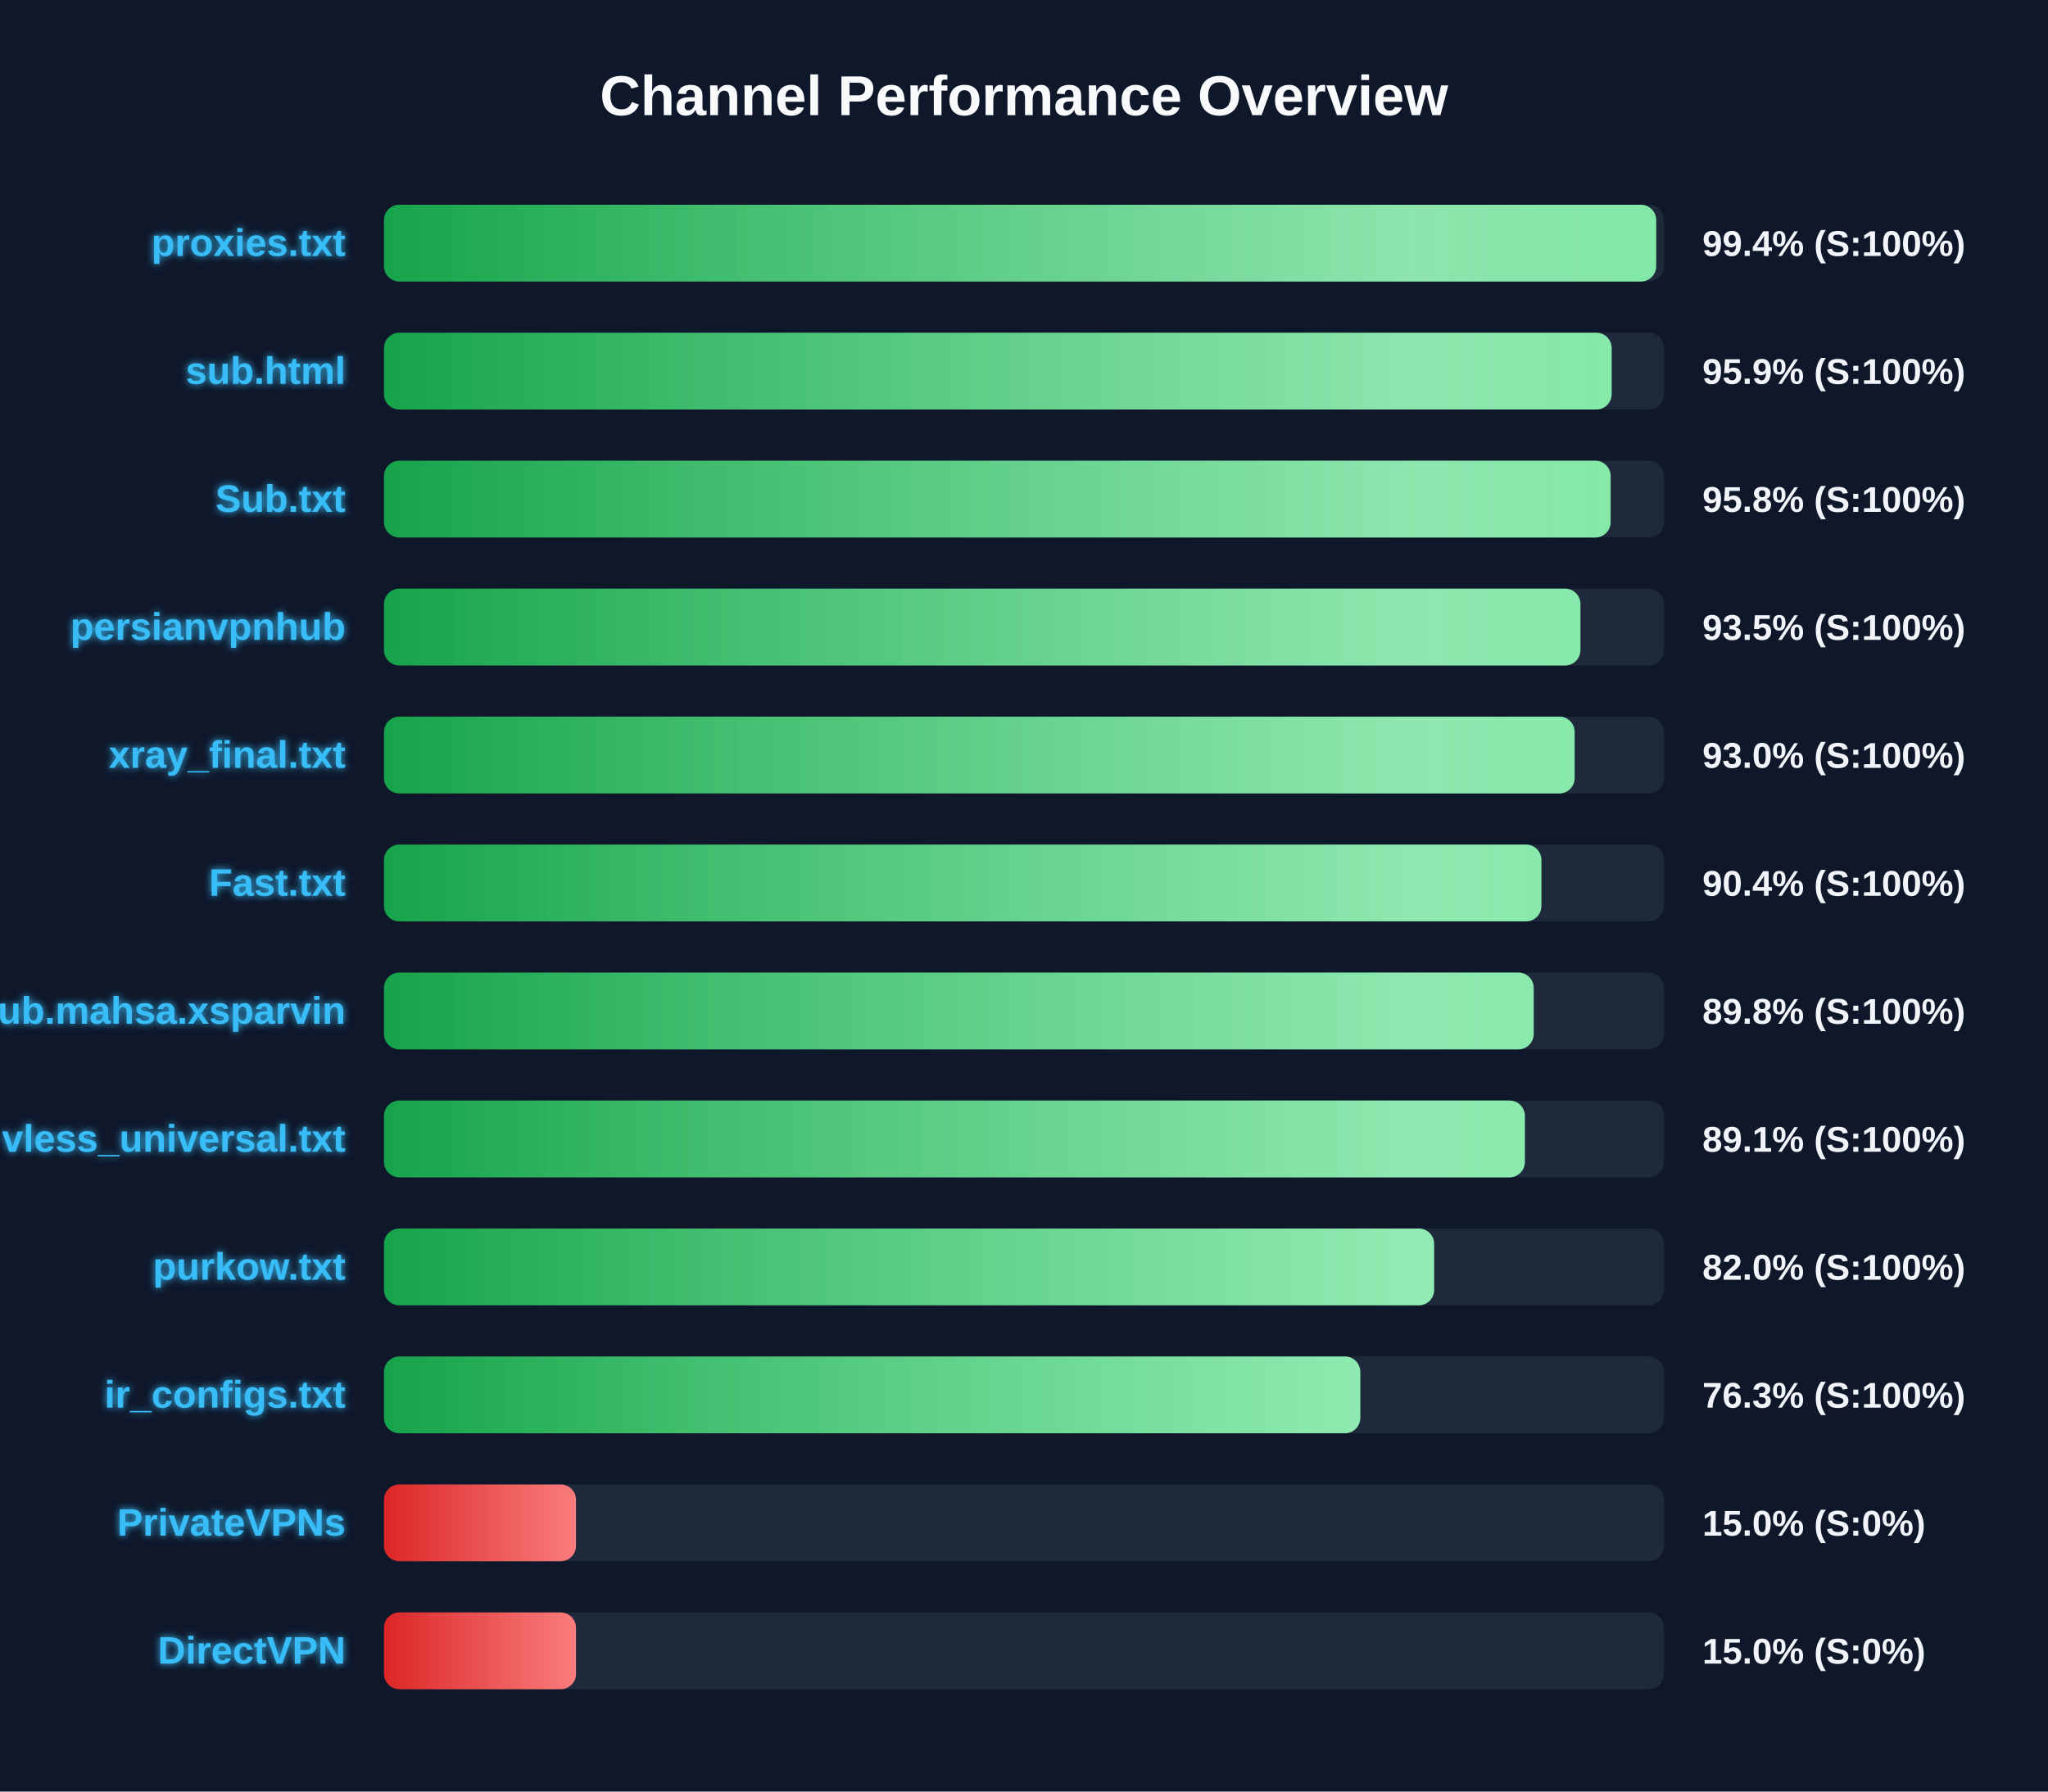
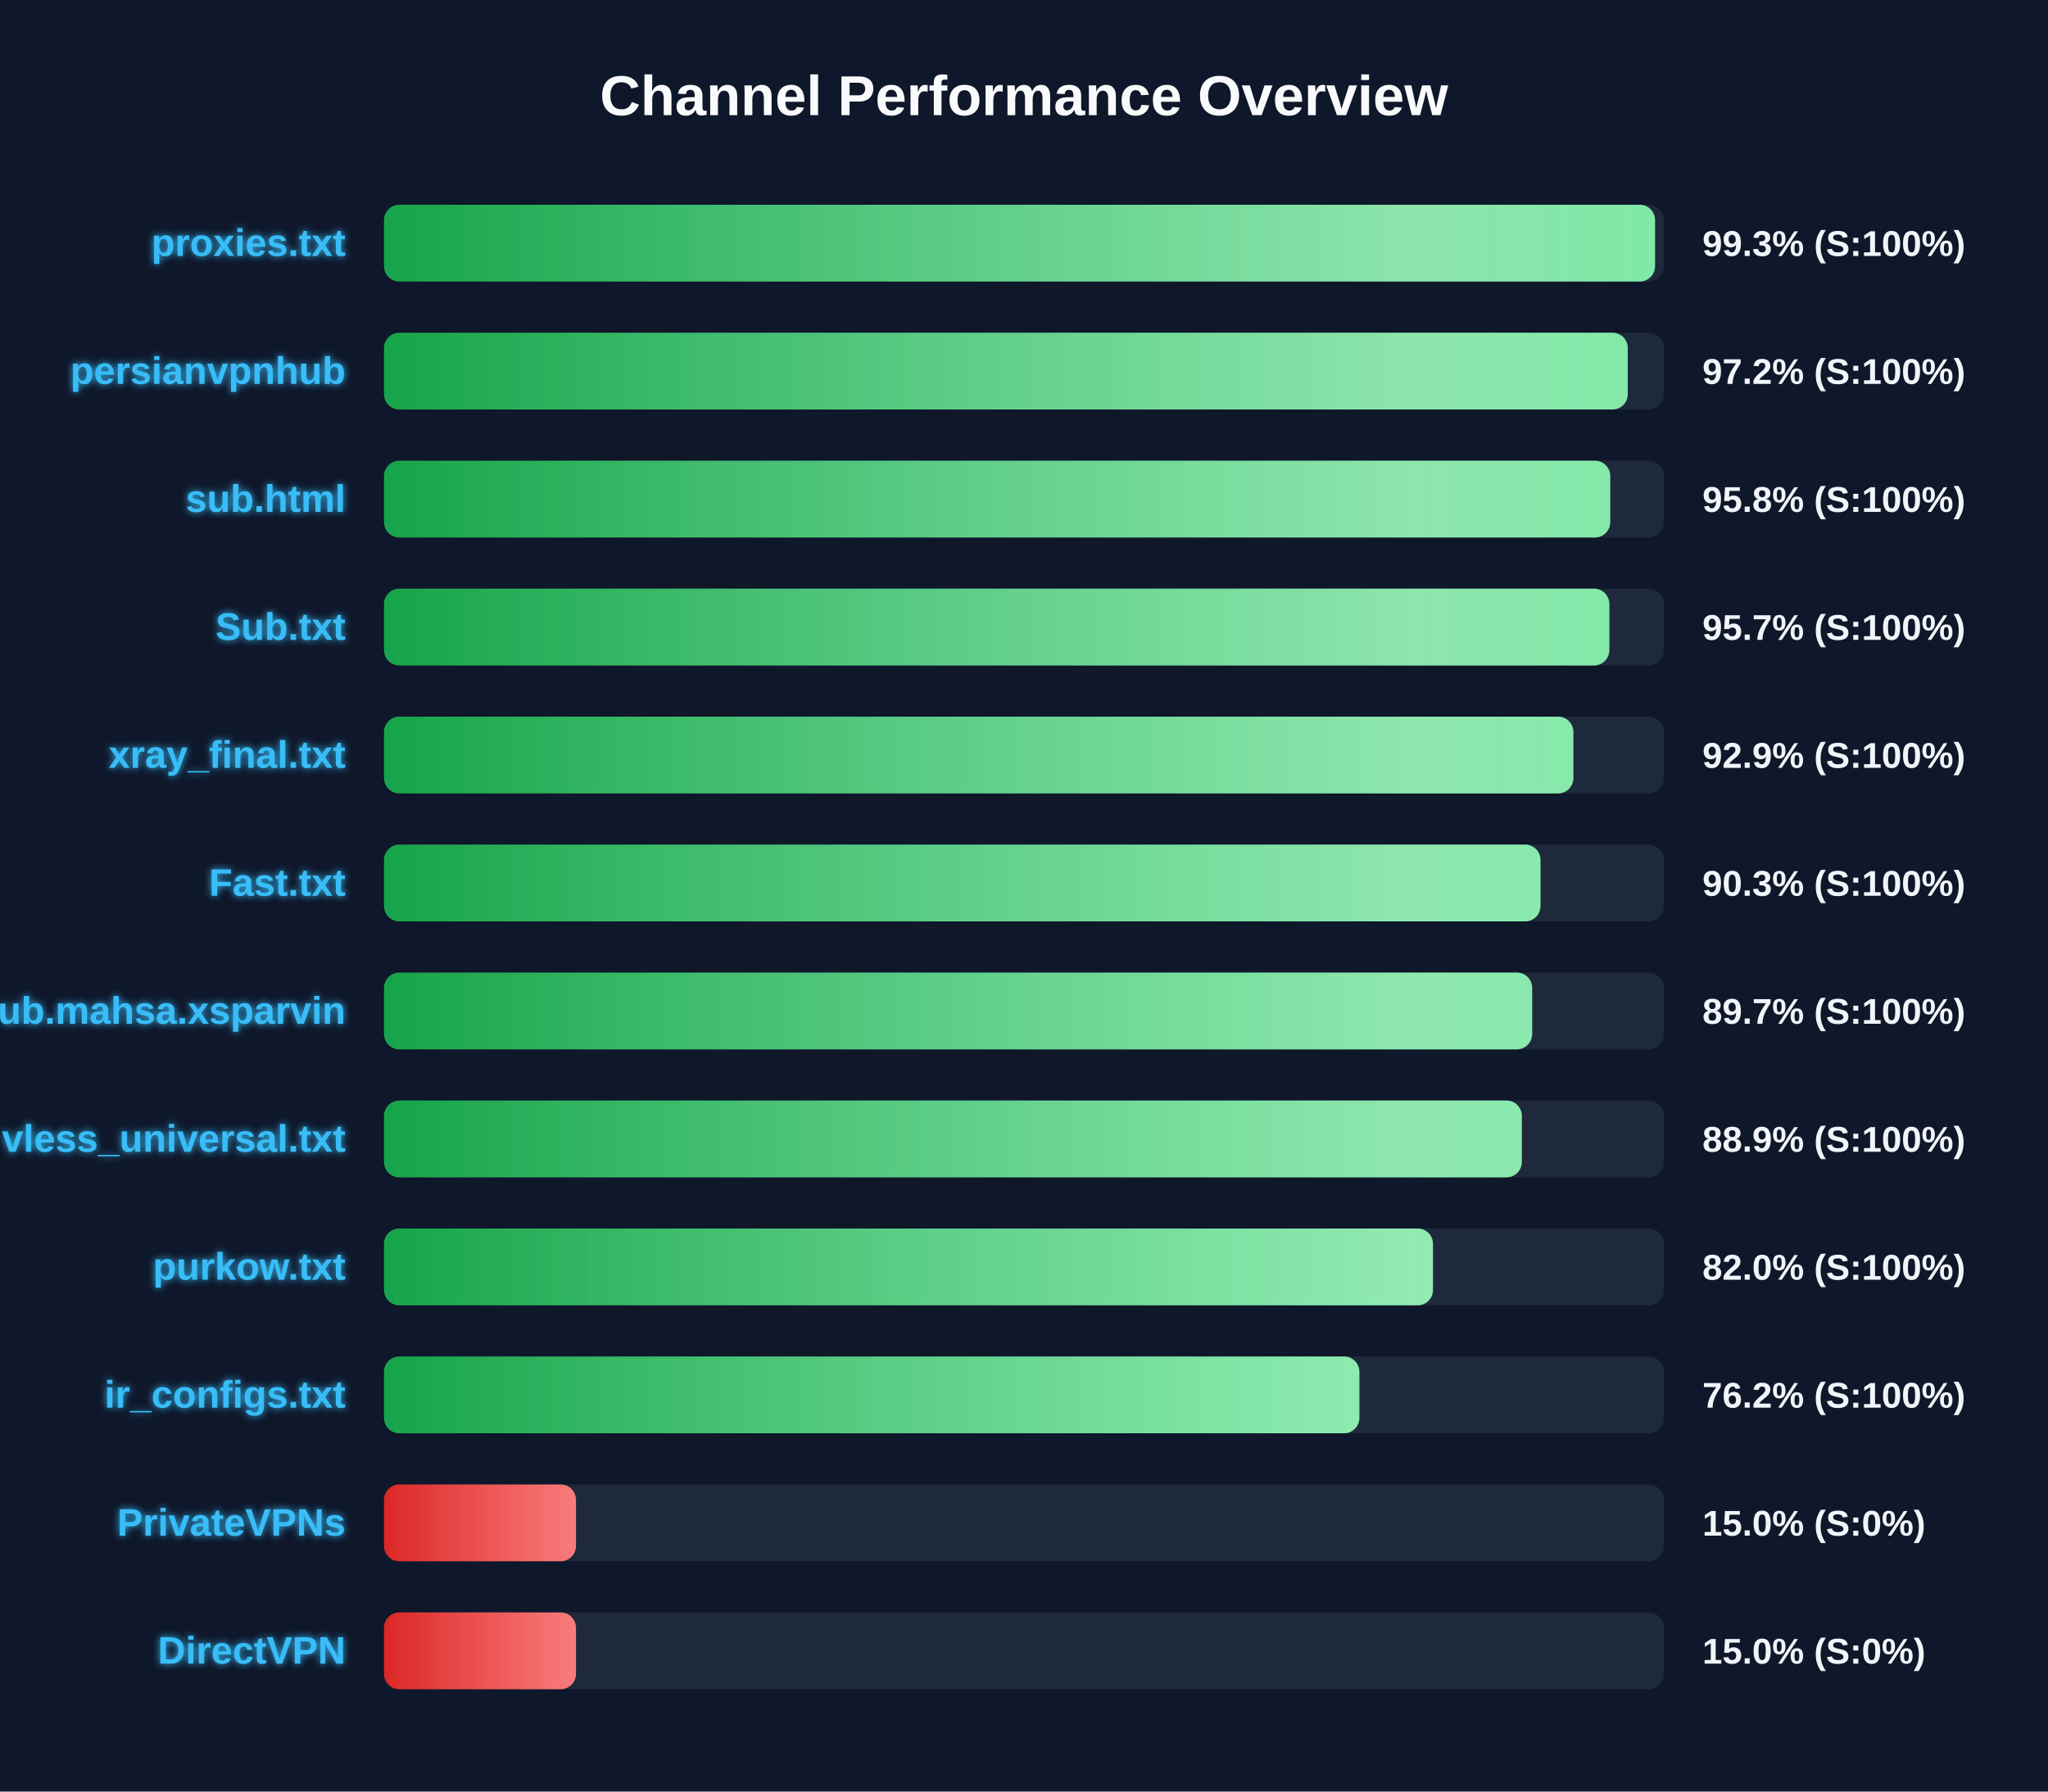
<svg xmlns="http://www.w3.org/2000/svg" width="800" height="700" version="1.1">
  <defs>
    <linearGradient id="grad-green" x1="0%" y1="0%" x2="100%" y2="0%">
      <stop offset="0%" stop-color="#16a34a" />
      <stop offset="100%" stop-color="#4ade80" />
    </linearGradient>
    <linearGradient id="grad-yellow" x1="0%" y1="0%" x2="100%" y2="0%">
      <stop offset="0%" stop-color="#ca8a04" />
      <stop offset="100%" stop-color="#fde047" />
    </linearGradient>
    <linearGradient id="grad-red" x1="0%" y1="0%" x2="100%" y2="0%">
      <stop offset="0%" stop-color="#dc2626" />
      <stop offset="100%" stop-color="#f87171" />
    </linearGradient>
    <linearGradient id="shimmer" x1="0%" y1="0%" x2="100%" y2="0%">
      <stop offset="0%" stop-color="rgba(255,255,255,0)" />
      <stop offset="50%" stop-color="rgba(255,255,255,0.4)" />
      <stop offset="100%" stop-color="rgba(255,255,255,0)" />
    </linearGradient>
    <filter id="glow" x="-20%" y="-20%" width="140%" height="140%">
      <feGaussianBlur stdDeviation="1.5" result="blur" />
      <feComposite in="SourceGraphic" in2="blur" operator="over" />
    </filter>
  </defs>
  <style>
        .bg-rect { fill: #0f172a; }
        .title { font: bold 22px 'Segoe UI', Arial, sans-serif; fill: #f8fafc; }
        .row { font: bold 15px 'Segoe UI', Arial, sans-serif; fill: #38bdf8; filter: url(#glow); }
        .score { font: bold 14px 'Segoe UI', Arial, sans-serif; fill: #f1f5f9; }
        @keyframes shimmer-anim {
            0% { transform: translateX(-100%); }
            100% { transform: translateX(200%); }
        }
        .shimmer-rect {
            animation: shimmer-anim 2.5s infinite linear;
        }
    </style>
  <rect width="100%" height="100%" class="bg-rect" />
  <text x="400" y="45" text-anchor="middle" class="title">Channel Performance Overview</text>
  <rect x="150" y="80" width="500" height="30" fill="#1e293b" rx="6" />
  <clipPath id="clip-0">
-     <rect x="150" y="80" width="496.95" height="30" rx="6" />
+     <rect x="150" y="80" width="496.5" height="30" rx="6" />
  </clipPath>
-   <rect x="150" y="80" width="496.95" height="30" fill="url(#grad-green)" rx="6" />
+   <rect x="150" y="80" width="496.5" height="30" fill="url(#grad-green)" rx="6" />
  <g clip-path="url(#clip-0)">
    <rect x="150" y="80" width="100%" height="30" fill="url(#shimmer)" class="shimmer-rect" />
  </g>
  <text x="135" y="100" text-anchor="end" class="row">proxies.txt</text>
-   <text x="665" y="100" text-anchor="start" class="score">99.4% (S:100%)</text>
+   <text x="665" y="100" text-anchor="start" class="score">99.3% (S:100%)</text>
  <rect x="150" y="130" width="500" height="30" fill="#1e293b" rx="6" />
  <clipPath id="clip-1">
-     <rect x="150" y="130" width="479.55" height="30" rx="6" />
+     <rect x="150" y="130" width="485.85" height="30" rx="6" />
  </clipPath>
-   <rect x="150" y="130" width="479.55" height="30" fill="url(#grad-green)" rx="6" />
+   <rect x="150" y="130" width="485.85" height="30" fill="url(#grad-green)" rx="6" />
  <g clip-path="url(#clip-1)">
    <rect x="150" y="130" width="100%" height="30" fill="url(#shimmer)" class="shimmer-rect" />
  </g>
-   <text x="135" y="150" text-anchor="end" class="row">sub.html</text>
-   <text x="665" y="150" text-anchor="start" class="score">95.9% (S:100%)</text>
+   <text x="135" y="150" text-anchor="end" class="row">persianvpnhub</text>
+   <text x="665" y="150" text-anchor="start" class="score">97.2% (S:100%)</text>
  <rect x="150" y="180" width="500" height="30" fill="#1e293b" rx="6" />
  <clipPath id="clip-2">
-     <rect x="150" y="180" width="479.15" height="30" rx="6" />
+     <rect x="150" y="180" width="479.0" height="30" rx="6" />
  </clipPath>
-   <rect x="150" y="180" width="479.15" height="30" fill="url(#grad-green)" rx="6" />
+   <rect x="150" y="180" width="479.0" height="30" fill="url(#grad-green)" rx="6" />
  <g clip-path="url(#clip-2)">
    <rect x="150" y="180" width="100%" height="30" fill="url(#shimmer)" class="shimmer-rect" />
  </g>
-   <text x="135" y="200" text-anchor="end" class="row">Sub.txt</text>
+   <text x="135" y="200" text-anchor="end" class="row">sub.html</text>
  <text x="665" y="200" text-anchor="start" class="score">95.8% (S:100%)</text>
  <rect x="150" y="230" width="500" height="30" fill="#1e293b" rx="6" />
  <clipPath id="clip-3">
-     <rect x="150" y="230" width="467.35" height="30" rx="6" />
+     <rect x="150" y="230" width="478.65" height="30" rx="6" />
  </clipPath>
-   <rect x="150" y="230" width="467.35" height="30" fill="url(#grad-green)" rx="6" />
+   <rect x="150" y="230" width="478.65" height="30" fill="url(#grad-green)" rx="6" />
  <g clip-path="url(#clip-3)">
    <rect x="150" y="230" width="100%" height="30" fill="url(#shimmer)" class="shimmer-rect" />
  </g>
-   <text x="135" y="250" text-anchor="end" class="row">persianvpnhub</text>
-   <text x="665" y="250" text-anchor="start" class="score">93.5% (S:100%)</text>
+   <text x="135" y="250" text-anchor="end" class="row">Sub.txt</text>
+   <text x="665" y="250" text-anchor="start" class="score">95.7% (S:100%)</text>
  <rect x="150" y="280" width="500" height="30" fill="#1e293b" rx="6" />
  <clipPath id="clip-4">
-     <rect x="150" y="280" width="465.1" height="30" rx="6" />
+     <rect x="150" y="280" width="464.6" height="30" rx="6" />
  </clipPath>
-   <rect x="150" y="280" width="465.1" height="30" fill="url(#grad-green)" rx="6" />
+   <rect x="150" y="280" width="464.6" height="30" fill="url(#grad-green)" rx="6" />
  <g clip-path="url(#clip-4)">
    <rect x="150" y="280" width="100%" height="30" fill="url(#shimmer)" class="shimmer-rect" />
  </g>
  <text x="135" y="300" text-anchor="end" class="row">xray_final.txt</text>
-   <text x="665" y="300" text-anchor="start" class="score">93.0% (S:100%)</text>
+   <text x="665" y="300" text-anchor="start" class="score">92.9% (S:100%)</text>
  <rect x="150" y="330" width="500" height="30" fill="#1e293b" rx="6" />
  <clipPath id="clip-5">
-     <rect x="150" y="330" width="452.1" height="30" rx="6" />
+     <rect x="150" y="330" width="451.75" height="30" rx="6" />
  </clipPath>
-   <rect x="150" y="330" width="452.1" height="30" fill="url(#grad-green)" rx="6" />
+   <rect x="150" y="330" width="451.75" height="30" fill="url(#grad-green)" rx="6" />
  <g clip-path="url(#clip-5)">
    <rect x="150" y="330" width="100%" height="30" fill="url(#shimmer)" class="shimmer-rect" />
  </g>
  <text x="135" y="350" text-anchor="end" class="row">Fast.txt</text>
-   <text x="665" y="350" text-anchor="start" class="score">90.4% (S:100%)</text>
+   <text x="665" y="350" text-anchor="start" class="score">90.3% (S:100%)</text>
  <rect x="150" y="380" width="500" height="30" fill="#1e293b" rx="6" />
  <clipPath id="clip-6">
-     <rect x="150" y="380" width="449.1" height="30" rx="6" />
+     <rect x="150" y="380" width="448.5" height="30" rx="6" />
  </clipPath>
-   <rect x="150" y="380" width="449.1" height="30" fill="url(#grad-green)" rx="6" />
+   <rect x="150" y="380" width="448.5" height="30" fill="url(#grad-green)" rx="6" />
  <g clip-path="url(#clip-6)">
    <rect x="150" y="380" width="100%" height="30" fill="url(#shimmer)" class="shimmer-rect" />
  </g>
  <text x="135" y="400" text-anchor="end" class="row">Sub.mahsa.xsparvin</text>
-   <text x="665" y="400" text-anchor="start" class="score">89.8% (S:100%)</text>
+   <text x="665" y="400" text-anchor="start" class="score">89.7% (S:100%)</text>
  <rect x="150" y="430" width="500" height="30" fill="#1e293b" rx="6" />
  <clipPath id="clip-7">
-     <rect x="150" y="430" width="445.65" height="30" rx="6" />
+     <rect x="150" y="430" width="444.45" height="30" rx="6" />
  </clipPath>
-   <rect x="150" y="430" width="445.65" height="30" fill="url(#grad-green)" rx="6" />
+   <rect x="150" y="430" width="444.45" height="30" fill="url(#grad-green)" rx="6" />
  <g clip-path="url(#clip-7)">
    <rect x="150" y="430" width="100%" height="30" fill="url(#shimmer)" class="shimmer-rect" />
  </g>
  <text x="135" y="450" text-anchor="end" class="row">vless_universal.txt</text>
-   <text x="665" y="450" text-anchor="start" class="score">89.1% (S:100%)</text>
+   <text x="665" y="450" text-anchor="start" class="score">88.9% (S:100%)</text>
  <rect x="150" y="480" width="500" height="30" fill="#1e293b" rx="6" />
  <clipPath id="clip-8">
-     <rect x="150" y="480" width="410.2" height="30" rx="6" />
+     <rect x="150" y="480" width="409.75" height="30" rx="6" />
  </clipPath>
-   <rect x="150" y="480" width="410.2" height="30" fill="url(#grad-green)" rx="6" />
+   <rect x="150" y="480" width="409.75" height="30" fill="url(#grad-green)" rx="6" />
  <g clip-path="url(#clip-8)">
    <rect x="150" y="480" width="100%" height="30" fill="url(#shimmer)" class="shimmer-rect" />
  </g>
  <text x="135" y="500" text-anchor="end" class="row">purkow.txt</text>
  <text x="665" y="500" text-anchor="start" class="score">82.0% (S:100%)</text>
  <rect x="150" y="530" width="500" height="30" fill="#1e293b" rx="6" />
  <clipPath id="clip-9">
-     <rect x="150" y="530" width="381.35" height="30" rx="6" />
+     <rect x="150" y="530" width="381.0" height="30" rx="6" />
  </clipPath>
-   <rect x="150" y="530" width="381.35" height="30" fill="url(#grad-green)" rx="6" />
+   <rect x="150" y="530" width="381.0" height="30" fill="url(#grad-green)" rx="6" />
  <g clip-path="url(#clip-9)">
    <rect x="150" y="530" width="100%" height="30" fill="url(#shimmer)" class="shimmer-rect" />
  </g>
  <text x="135" y="550" text-anchor="end" class="row">ir_configs.txt</text>
-   <text x="665" y="550" text-anchor="start" class="score">76.3% (S:100%)</text>
+   <text x="665" y="550" text-anchor="start" class="score">76.2% (S:100%)</text>
  <rect x="150" y="580" width="500" height="30" fill="#1e293b" rx="6" />
  <clipPath id="clip-10">
    <rect x="150" y="580" width="75.0" height="30" rx="6" />
  </clipPath>
  <rect x="150" y="580" width="75.0" height="30" fill="url(#grad-red)" rx="6" />
  <g clip-path="url(#clip-10)">
    <rect x="150" y="580" width="100%" height="30" fill="url(#shimmer)" class="shimmer-rect" />
  </g>
  <text x="135" y="600" text-anchor="end" class="row">PrivateVPNs</text>
  <text x="665" y="600" text-anchor="start" class="score">15.0% (S:0%)</text>
  <rect x="150" y="630" width="500" height="30" fill="#1e293b" rx="6" />
  <clipPath id="clip-11">
    <rect x="150" y="630" width="75.0" height="30" rx="6" />
  </clipPath>
  <rect x="150" y="630" width="75.0" height="30" fill="url(#grad-red)" rx="6" />
  <g clip-path="url(#clip-11)">
    <rect x="150" y="630" width="100%" height="30" fill="url(#shimmer)" class="shimmer-rect" />
  </g>
  <text x="135" y="650" text-anchor="end" class="row">DirectVPN</text>
  <text x="665" y="650" text-anchor="start" class="score">15.0% (S:0%)</text>
</svg>
